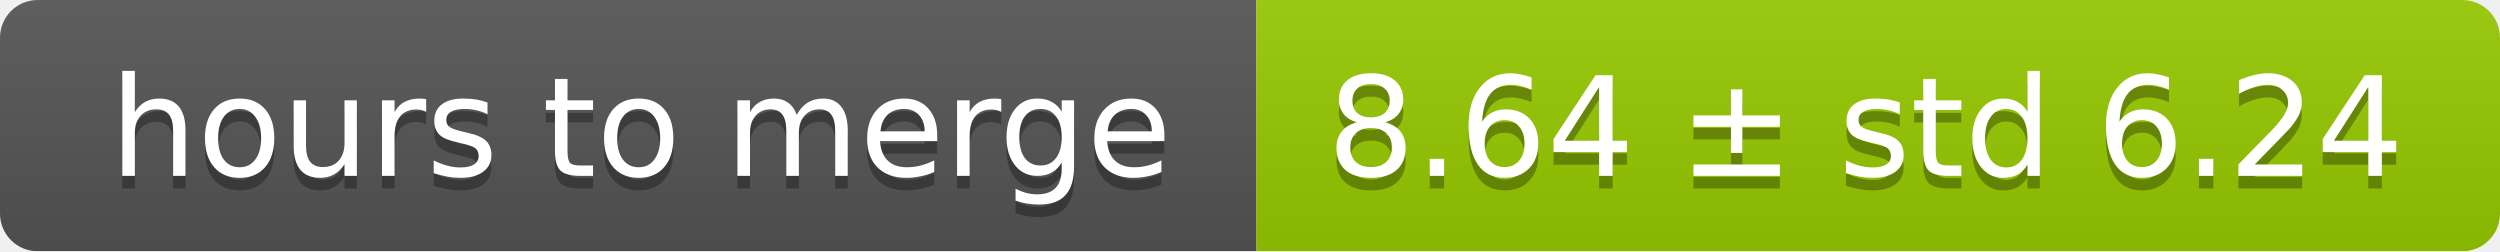
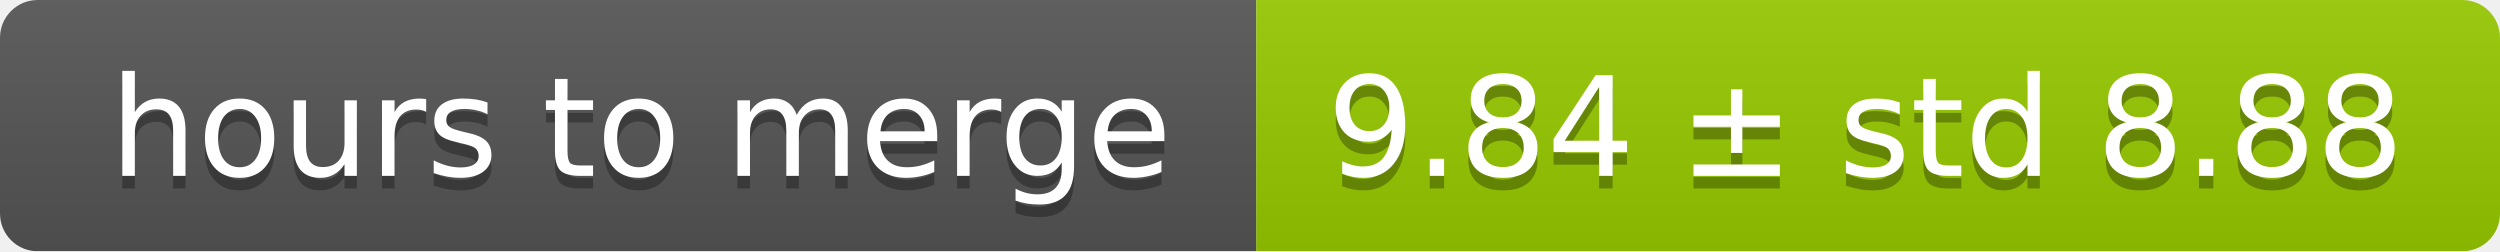
<svg xmlns="http://www.w3.org/2000/svg" width="199" height="20">
  <linearGradient id="smooth" x2="0" y2="100%">
    <stop offset="0" stop-color="#bbb" stop-opacity=".1" />
    <stop offset="1" stop-opacity=".1" />
  </linearGradient>
  <mask id="round">
    <rect width="199" height="20" rx="3" fill="#fff" />
  </mask>
  <g mask="url(#round)">
    <rect width="100" height="20" fill="#555" />
    <rect x="100" width="99" height="20" fill="#97ca00" />
    <rect width="199" height="20" fill="url(#smooth)" />
  </g>
  <g fill="#fff" text-anchor="middle" font-family="DejaVu Sans,Verdana,Geneva,sans-serif" font-size="11">
    <text x="51" y="15" fill="#010101" fill-opacity=".3">hours to merge</text>
    <text x="51" y="14">hours to merge</text>
-     <text x="148.5" y="15" fill="#010101" fill-opacity=".3">8.64 ± std 6.24</text>
-     <text x="148.5" y="14">8.64 ± std 6.24</text>
+     <text x="148.5" y="15" fill="#010101" fill-opacity=".3">9.84 ± std 8.88</text>
+     <text x="148.5" y="14">9.84 ± std 8.88</text>
  </g>
</svg>
